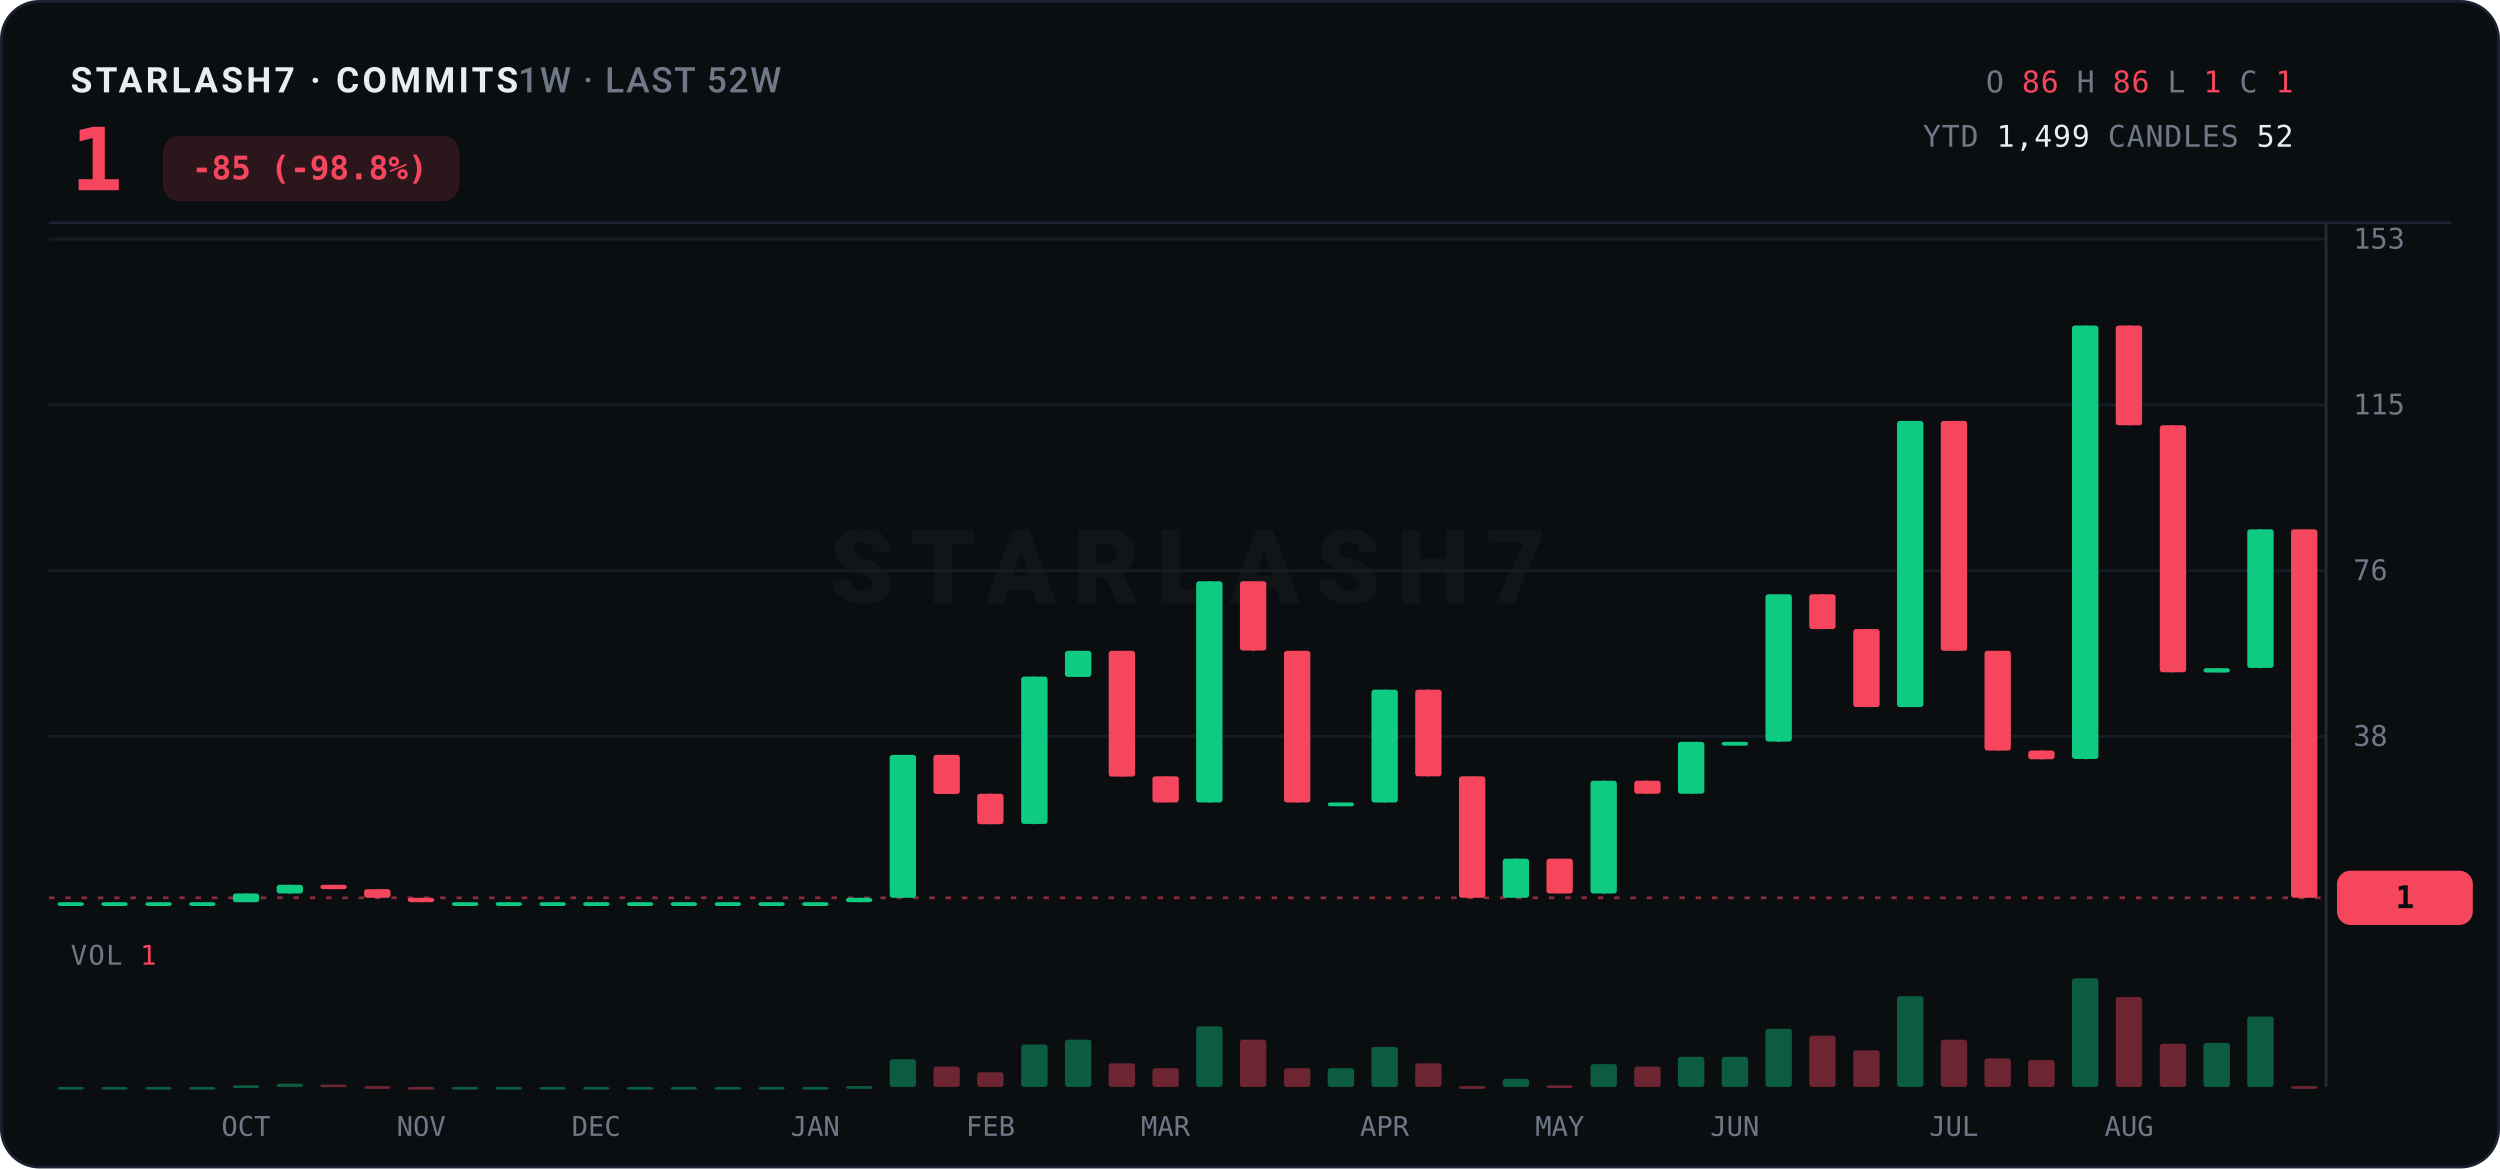
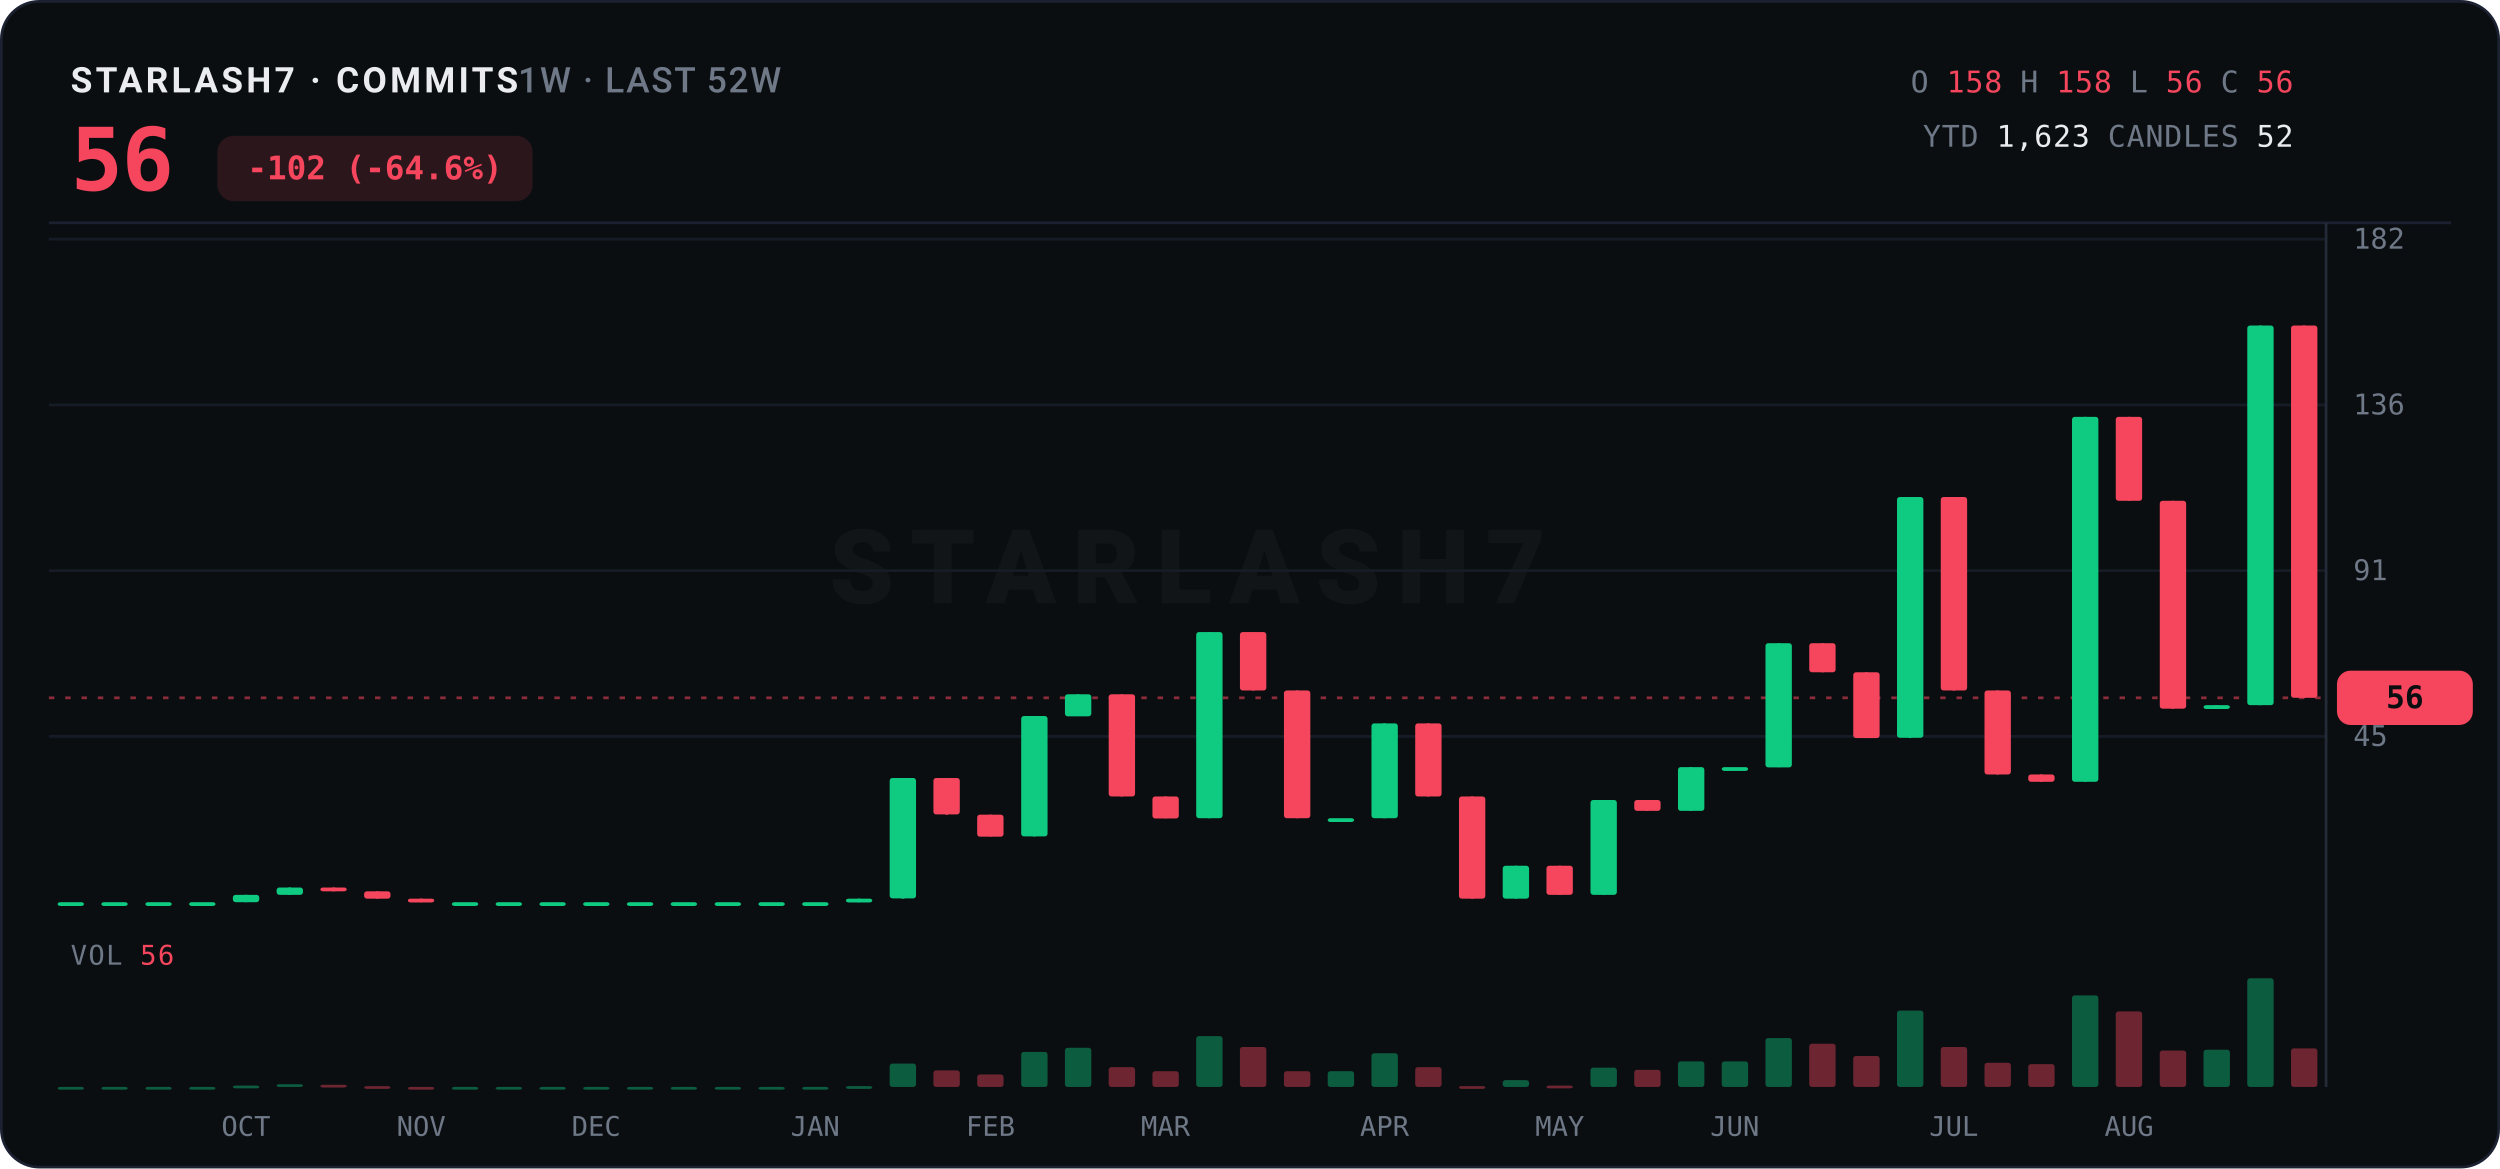
<svg xmlns="http://www.w3.org/2000/svg" width="920" height="430" viewBox="0 0 920 430">
  <rect x="0.5" y="0.5" width="919" height="429" rx="14" fill="#0B0E11" stroke="#1B2130" />
  <text x="26" y="34" font-family="ui-sans-serif,system-ui,-apple-system,'Segoe UI',Roboto,sans-serif" font-size="13" font-weight="700" letter-spacing="1.2" fill="#EAECEF">STARLASH7 · COMMITS<tspan fill="#6E7887" font-weight="500" letter-spacing="0.6">  1W · LAST 52W</tspan>
  </text>
-   <text x="26" y="70" font-family="ui-monospace,'SF Mono',SFMono-Regular,Menlo,Consolas,monospace" font-size="32" font-weight="800" fill="#F6465D" letter-spacing="-0.5">1</text>
-   <rect x="60" y="50" width="109" height="24" rx="6" fill="#F6465D" opacity="0.14" />
-   <text x="114" y="66" text-anchor="middle" font-family="ui-monospace,'SF Mono',SFMono-Regular,Menlo,Consolas,monospace" font-size="12" font-weight="700" fill="#F6465D">-85 (-98.8%)</text>
+   <text x="26" y="70" font-family="ui-monospace,'SF Mono',SFMono-Regular,Menlo,Consolas,monospace" font-size="32" font-weight="800" fill="#F6465D" letter-spacing="-0.5">56</text>
+   <rect x="80" y="50" width="116" height="24" rx="6" fill="#F6465D" opacity="0.14" />
+   <text x="138" y="66" text-anchor="middle" font-family="ui-monospace,'SF Mono',SFMono-Regular,Menlo,Consolas,monospace" font-size="12" font-weight="700" fill="#F6465D">-102 (-64.6%)</text>
  <text x="844" y="34" text-anchor="end" font-family="ui-monospace,'SF Mono',SFMono-Regular,Menlo,Consolas,monospace" font-size="11" letter-spacing="0.3">
    <tspan fill="#6E7887">O</tspan>
-     <tspan fill="#F6465D">86</tspan>
+     <tspan fill="#F6465D">158</tspan>
    <tspan fill="#6E7887">H</tspan>
-     <tspan fill="#F6465D">86</tspan>
+     <tspan fill="#F6465D">158</tspan>
    <tspan fill="#6E7887">L</tspan>
-     <tspan fill="#F6465D">1</tspan>
+     <tspan fill="#F6465D">56</tspan>
    <tspan fill="#6E7887">C</tspan>
-     <tspan fill="#F6465D">1</tspan>
+     <tspan fill="#F6465D">56</tspan>
  </text>
  <text x="844" y="54" text-anchor="end" font-family="ui-monospace,'SF Mono',SFMono-Regular,Menlo,Consolas,monospace" font-size="11" letter-spacing="0.3">
    <tspan fill="#6E7887">YTD</tspan>
-     <tspan fill="#EAECEF">1,499</tspan>
+     <tspan fill="#EAECEF">1,623</tspan>
    <tspan fill="#6E7887">CANDLES</tspan>
    <tspan fill="#EAECEF">52</tspan>
  </text>
  <line x1="18" y1="82" x2="902" y2="82" stroke="#1B2130" stroke-width="1" />
  <text x="437.0" y="222.0" text-anchor="middle" font-family="ui-sans-serif,system-ui,-apple-system,'Segoe UI',Roboto,sans-serif" font-size="38" font-weight="800" letter-spacing="6" fill="#EAECEF" opacity="0.035">STARLASH7</text>
  <line x1="18" y1="271.0" x2="856" y2="271.0" stroke="#161C26" stroke-width="1" />
-   <text x="866" y="274.5" font-family="ui-monospace,'SF Mono',SFMono-Regular,Menlo,Consolas,monospace" font-size="10.5" fill="#6E7887">38</text>
+   <text x="866" y="274.5" font-family="ui-monospace,'SF Mono',SFMono-Regular,Menlo,Consolas,monospace" font-size="10.5" fill="#6E7887">45</text>
  <line x1="18" y1="210.0" x2="856" y2="210.0" stroke="#161C26" stroke-width="1" />
-   <text x="866" y="213.5" font-family="ui-monospace,'SF Mono',SFMono-Regular,Menlo,Consolas,monospace" font-size="10.5" fill="#6E7887">76</text>
+   <text x="866" y="213.5" font-family="ui-monospace,'SF Mono',SFMono-Regular,Menlo,Consolas,monospace" font-size="10.5" fill="#6E7887">91</text>
  <line x1="18" y1="149.0" x2="856" y2="149.0" stroke="#161C26" stroke-width="1" />
-   <text x="866" y="152.5" font-family="ui-monospace,'SF Mono',SFMono-Regular,Menlo,Consolas,monospace" font-size="10.5" fill="#6E7887">115</text>
+   <text x="866" y="152.5" font-family="ui-monospace,'SF Mono',SFMono-Regular,Menlo,Consolas,monospace" font-size="10.5" fill="#6E7887">136</text>
  <line x1="18" y1="88.0" x2="856" y2="88.0" stroke="#161C26" stroke-width="1" />
-   <text x="866" y="91.5" font-family="ui-monospace,'SF Mono',SFMono-Regular,Menlo,Consolas,monospace" font-size="10.5" fill="#6E7887">153</text>
+   <text x="866" y="91.5" font-family="ui-monospace,'SF Mono',SFMono-Regular,Menlo,Consolas,monospace" font-size="10.5" fill="#6E7887">182</text>
  <line x1="856" y1="82" x2="856" y2="400" stroke="#242B38" stroke-width="1" />
-   <line x1="18" y1="330.4" x2="856" y2="330.4" stroke="#F6465D" stroke-width="1" stroke-dasharray="2 4" opacity="0.55" />
-   <rect x="860" y="320.4" width="50" height="20" rx="5" fill="#F6465D" />
-   <text x="885.0" y="334.2" text-anchor="middle" font-family="ui-monospace,'SF Mono',SFMono-Regular,Menlo,Consolas,monospace" font-size="11.5" font-weight="800" fill="#0B0E11">1</text>
+   <line x1="18" y1="256.8" x2="856" y2="256.8" stroke="#F6465D" stroke-width="1" stroke-dasharray="2 4" opacity="0.55" />
+   <rect x="860" y="246.8" width="50" height="20" rx="5" fill="#F6465D" />
+   <text x="885.0" y="260.6" text-anchor="middle" font-family="ui-monospace,'SF Mono',SFMono-Regular,Menlo,Consolas,monospace" font-size="11.5" font-weight="800" fill="#0B0E11">56</text>
  <line x1="26.1" y1="332.0" x2="26.1" y2="332.0" stroke="#0ECB81" stroke-width="1" />
  <rect x="21.2" y="332.0" width="9.7" height="1.4" rx="1" fill="#0ECB81" />
  <line x1="42.2" y1="332.0" x2="42.2" y2="332.0" stroke="#0ECB81" stroke-width="1" />
  <rect x="37.3" y="332.0" width="9.7" height="1.4" rx="1" fill="#0ECB81" />
  <line x1="58.3" y1="332.0" x2="58.3" y2="332.0" stroke="#0ECB81" stroke-width="1" />
  <rect x="53.5" y="332.0" width="9.7" height="1.4" rx="1" fill="#0ECB81" />
  <line x1="74.4" y1="332.0" x2="74.4" y2="332.0" stroke="#0ECB81" stroke-width="1" />
  <rect x="69.6" y="332.0" width="9.7" height="1.4" rx="1" fill="#0ECB81" />
-   <line x1="90.5" y1="328.8" x2="90.5" y2="332.0" stroke="#0ECB81" stroke-width="1" />
-   <rect x="85.7" y="328.8" width="9.7" height="3.2" rx="1" fill="#0ECB81" />
-   <line x1="106.6" y1="325.6" x2="106.6" y2="328.8" stroke="#0ECB81" stroke-width="1" />
-   <rect x="101.8" y="325.6" width="9.7" height="3.2" rx="1" fill="#0ECB81" />
-   <line x1="122.8" y1="325.6" x2="122.8" y2="327.2" stroke="#F6465D" stroke-width="1" />
-   <rect x="117.9" y="325.6" width="9.7" height="1.6" rx="1" fill="#F6465D" />
-   <line x1="138.9" y1="327.2" x2="138.9" y2="330.4" stroke="#F6465D" stroke-width="1" />
-   <rect x="134.0" y="327.2" width="9.7" height="3.2" rx="1" fill="#F6465D" />
-   <line x1="155.0" y1="330.4" x2="155.0" y2="332.0" stroke="#F6465D" stroke-width="1" />
-   <rect x="150.1" y="330.4" width="9.7" height="1.6" rx="1" fill="#F6465D" />
+   <line x1="90.5" y1="329.3" x2="90.5" y2="332.0" stroke="#0ECB81" stroke-width="1" />
+   <rect x="85.7" y="329.3" width="9.7" height="2.7" rx="1" fill="#0ECB81" />
+   <line x1="106.6" y1="326.6" x2="106.6" y2="329.3" stroke="#0ECB81" stroke-width="1" />
+   <rect x="101.8" y="326.6" width="9.7" height="2.7" rx="1" fill="#0ECB81" />
+   <line x1="122.8" y1="326.6" x2="122.8" y2="328.0" stroke="#F6465D" stroke-width="1" />
+   <rect x="117.9" y="326.6" width="9.7" height="1.4" rx="1" fill="#F6465D" />
+   <line x1="138.9" y1="328.0" x2="138.9" y2="330.7" stroke="#F6465D" stroke-width="1" />
+   <rect x="134.0" y="328.0" width="9.7" height="2.7" rx="1" fill="#F6465D" />
+   <line x1="155.0" y1="330.7" x2="155.0" y2="332.0" stroke="#F6465D" stroke-width="1" />
+   <rect x="150.1" y="330.7" width="9.7" height="1.4" rx="1" fill="#F6465D" />
  <line x1="171.1" y1="332.0" x2="171.1" y2="332.0" stroke="#0ECB81" stroke-width="1" />
  <rect x="166.3" y="332.0" width="9.7" height="1.4" rx="1" fill="#0ECB81" />
  <line x1="187.2" y1="332.0" x2="187.2" y2="332.0" stroke="#0ECB81" stroke-width="1" />
  <rect x="182.4" y="332.0" width="9.7" height="1.4" rx="1" fill="#0ECB81" />
  <line x1="203.3" y1="332.0" x2="203.3" y2="332.0" stroke="#0ECB81" stroke-width="1" />
  <rect x="198.5" y="332.0" width="9.7" height="1.4" rx="1" fill="#0ECB81" />
  <line x1="219.4" y1="332.0" x2="219.4" y2="332.0" stroke="#0ECB81" stroke-width="1" />
  <rect x="214.6" y="332.0" width="9.7" height="1.4" rx="1" fill="#0ECB81" />
  <line x1="235.6" y1="332.0" x2="235.6" y2="332.0" stroke="#0ECB81" stroke-width="1" />
  <rect x="230.7" y="332.0" width="9.7" height="1.4" rx="1" fill="#0ECB81" />
  <line x1="251.7" y1="332.0" x2="251.7" y2="332.0" stroke="#0ECB81" stroke-width="1" />
  <rect x="246.8" y="332.0" width="9.7" height="1.4" rx="1" fill="#0ECB81" />
  <line x1="267.8" y1="332.0" x2="267.8" y2="332.0" stroke="#0ECB81" stroke-width="1" />
  <rect x="263.0" y="332.0" width="9.7" height="1.4" rx="1" fill="#0ECB81" />
  <line x1="283.9" y1="332.0" x2="283.9" y2="332.0" stroke="#0ECB81" stroke-width="1" />
  <rect x="279.1" y="332.0" width="9.7" height="1.4" rx="1" fill="#0ECB81" />
  <line x1="300.0" y1="332.0" x2="300.0" y2="332.0" stroke="#0ECB81" stroke-width="1" />
  <rect x="295.2" y="332.0" width="9.7" height="1.4" rx="1" fill="#0ECB81" />
-   <line x1="316.1" y1="330.4" x2="316.1" y2="332.0" stroke="#0ECB81" stroke-width="1" />
-   <rect x="311.3" y="330.4" width="9.7" height="1.6" rx="1" fill="#0ECB81" />
-   <line x1="332.3" y1="277.8" x2="332.3" y2="330.4" stroke="#0ECB81" stroke-width="1" />
-   <rect x="327.4" y="277.8" width="9.7" height="52.6" rx="1" fill="#0ECB81" />
-   <line x1="348.4" y1="277.8" x2="348.4" y2="292.1" stroke="#F6465D" stroke-width="1" />
-   <rect x="343.5" y="277.8" width="9.7" height="14.4" rx="1" fill="#F6465D" />
-   <line x1="364.5" y1="292.1" x2="364.5" y2="303.3" stroke="#F6465D" stroke-width="1" />
-   <rect x="359.6" y="292.1" width="9.7" height="11.2" rx="1" fill="#F6465D" />
-   <line x1="380.6" y1="249.0" x2="380.6" y2="303.3" stroke="#0ECB81" stroke-width="1" />
-   <rect x="375.8" y="249.0" width="9.7" height="54.2" rx="1" fill="#0ECB81" />
-   <line x1="396.7" y1="239.5" x2="396.7" y2="249.0" stroke="#0ECB81" stroke-width="1" />
-   <rect x="391.9" y="239.5" width="9.7" height="9.6" rx="1" fill="#0ECB81" />
-   <line x1="412.8" y1="239.5" x2="412.8" y2="285.7" stroke="#F6465D" stroke-width="1" />
-   <rect x="408.0" y="239.5" width="9.7" height="46.3" rx="1" fill="#F6465D" />
-   <line x1="428.9" y1="285.7" x2="428.9" y2="295.3" stroke="#F6465D" stroke-width="1" />
-   <rect x="424.1" y="285.7" width="9.7" height="9.6" rx="1" fill="#F6465D" />
-   <line x1="445.1" y1="213.9" x2="445.1" y2="295.3" stroke="#0ECB81" stroke-width="1" />
-   <rect x="440.2" y="213.9" width="9.7" height="81.4" rx="1" fill="#0ECB81" />
-   <line x1="461.2" y1="213.9" x2="461.2" y2="239.5" stroke="#F6465D" stroke-width="1" />
-   <rect x="456.3" y="213.9" width="9.7" height="25.5" rx="1" fill="#F6465D" />
-   <line x1="477.3" y1="239.5" x2="477.3" y2="295.3" stroke="#F6465D" stroke-width="1" />
-   <rect x="472.5" y="239.5" width="9.7" height="55.8" rx="1" fill="#F6465D" />
-   <line x1="493.4" y1="295.3" x2="493.4" y2="295.3" stroke="#0ECB81" stroke-width="1" />
-   <rect x="488.6" y="295.3" width="9.7" height="1.4" rx="1" fill="#0ECB81" />
-   <line x1="509.5" y1="253.8" x2="509.5" y2="295.3" stroke="#0ECB81" stroke-width="1" />
-   <rect x="504.7" y="253.8" width="9.7" height="41.5" rx="1" fill="#0ECB81" />
-   <line x1="525.6" y1="253.8" x2="525.6" y2="285.7" stroke="#F6465D" stroke-width="1" />
-   <rect x="520.8" y="253.8" width="9.7" height="31.9" rx="1" fill="#F6465D" />
-   <line x1="541.8" y1="285.7" x2="541.8" y2="330.4" stroke="#F6465D" stroke-width="1" />
-   <rect x="536.9" y="285.7" width="9.7" height="44.7" rx="1" fill="#F6465D" />
-   <line x1="557.9" y1="316.0" x2="557.9" y2="330.4" stroke="#0ECB81" stroke-width="1" />
-   <rect x="553.0" y="316.0" width="9.7" height="14.4" rx="1" fill="#0ECB81" />
-   <line x1="574.0" y1="316.0" x2="574.0" y2="328.8" stroke="#F6465D" stroke-width="1" />
-   <rect x="569.1" y="316.0" width="9.7" height="12.8" rx="1" fill="#F6465D" />
-   <line x1="590.1" y1="287.3" x2="590.1" y2="328.8" stroke="#0ECB81" stroke-width="1" />
-   <rect x="585.3" y="287.3" width="9.7" height="41.5" rx="1" fill="#0ECB81" />
-   <line x1="606.2" y1="287.3" x2="606.2" y2="292.1" stroke="#F6465D" stroke-width="1" />
-   <rect x="601.4" y="287.3" width="9.7" height="4.8" rx="1" fill="#F6465D" />
-   <line x1="622.3" y1="273.0" x2="622.3" y2="292.1" stroke="#0ECB81" stroke-width="1" />
-   <rect x="617.5" y="273.0" width="9.7" height="19.1" rx="1" fill="#0ECB81" />
-   <line x1="638.4" y1="273.0" x2="638.4" y2="273.0" stroke="#0ECB81" stroke-width="1" />
-   <rect x="633.6" y="273.0" width="9.7" height="1.4" rx="1" fill="#0ECB81" />
-   <line x1="654.6" y1="218.7" x2="654.6" y2="273.0" stroke="#0ECB81" stroke-width="1" />
-   <rect x="649.7" y="218.7" width="9.7" height="54.2" rx="1" fill="#0ECB81" />
-   <line x1="670.7" y1="218.7" x2="670.7" y2="231.5" stroke="#F6465D" stroke-width="1" />
-   <rect x="665.8" y="218.7" width="9.7" height="12.8" rx="1" fill="#F6465D" />
-   <line x1="686.8" y1="231.5" x2="686.8" y2="260.2" stroke="#F6465D" stroke-width="1" />
-   <rect x="682.0" y="231.5" width="9.7" height="28.7" rx="1" fill="#F6465D" />
-   <line x1="702.9" y1="154.9" x2="702.9" y2="260.2" stroke="#0ECB81" stroke-width="1" />
-   <rect x="698.1" y="154.9" width="9.7" height="105.3" rx="1" fill="#0ECB81" />
-   <line x1="719.0" y1="154.9" x2="719.0" y2="239.5" stroke="#F6465D" stroke-width="1" />
-   <rect x="714.2" y="154.9" width="9.7" height="84.6" rx="1" fill="#F6465D" />
-   <line x1="735.1" y1="239.5" x2="735.1" y2="276.2" stroke="#F6465D" stroke-width="1" />
-   <rect x="730.3" y="239.5" width="9.7" height="36.7" rx="1" fill="#F6465D" />
-   <line x1="751.2" y1="276.2" x2="751.2" y2="279.4" stroke="#F6465D" stroke-width="1" />
-   <rect x="746.4" y="276.2" width="9.7" height="3.2" rx="1" fill="#F6465D" />
-   <line x1="767.4" y1="119.8" x2="767.4" y2="279.4" stroke="#0ECB81" stroke-width="1" />
-   <rect x="762.5" y="119.8" width="9.7" height="159.5" rx="1" fill="#0ECB81" />
-   <line x1="783.5" y1="119.8" x2="783.5" y2="156.5" stroke="#F6465D" stroke-width="1" />
-   <rect x="778.6" y="119.8" width="9.7" height="36.7" rx="1" fill="#F6465D" />
-   <line x1="799.6" y1="156.5" x2="799.6" y2="247.4" stroke="#F6465D" stroke-width="1" />
-   <rect x="794.8" y="156.5" width="9.7" height="90.9" rx="1" fill="#F6465D" />
-   <line x1="815.7" y1="245.9" x2="815.7" y2="247.4" stroke="#0ECB81" stroke-width="1" />
-   <rect x="810.9" y="245.9" width="9.7" height="1.6" rx="1" fill="#0ECB81" />
-   <line x1="831.8" y1="194.8" x2="831.8" y2="245.9" stroke="#0ECB81" stroke-width="1" />
-   <rect x="827.0" y="194.8" width="9.7" height="51.0" rx="1" fill="#0ECB81" />
-   <line x1="847.9" y1="194.8" x2="847.9" y2="330.4" stroke="#F6465D" stroke-width="1" />
-   <rect x="843.1" y="194.8" width="9.7" height="135.6" rx="1" fill="#F6465D" />
-   <text x="26" y="355" font-family="ui-monospace,'SF Mono',SFMono-Regular,Menlo,Consolas,monospace" font-size="10" letter-spacing="0.5" fill="#6E7887">VOL <tspan fill="#F6465D">1</tspan>
+   <line x1="316.1" y1="330.7" x2="316.1" y2="332.0" stroke="#0ECB81" stroke-width="1" />
+   <rect x="311.3" y="330.7" width="9.7" height="1.4" rx="1" fill="#0ECB81" />
+   <line x1="332.3" y1="286.3" x2="332.3" y2="330.7" stroke="#0ECB81" stroke-width="1" />
+   <rect x="327.4" y="286.3" width="9.7" height="44.3" rx="1" fill="#0ECB81" />
+   <line x1="348.4" y1="286.3" x2="348.4" y2="299.8" stroke="#F6465D" stroke-width="1" />
+   <rect x="343.5" y="286.3" width="9.7" height="13.4" rx="1" fill="#F6465D" />
+   <line x1="364.5" y1="299.8" x2="364.5" y2="307.8" stroke="#F6465D" stroke-width="1" />
+   <rect x="359.6" y="299.8" width="9.7" height="8.1" rx="1" fill="#F6465D" />
+   <line x1="380.6" y1="263.5" x2="380.6" y2="307.8" stroke="#0ECB81" stroke-width="1" />
+   <rect x="375.8" y="263.5" width="9.7" height="44.3" rx="1" fill="#0ECB81" />
+   <line x1="396.7" y1="255.5" x2="396.7" y2="263.5" stroke="#0ECB81" stroke-width="1" />
+   <rect x="391.9" y="255.5" width="9.7" height="8.1" rx="1" fill="#0ECB81" />
+   <line x1="412.8" y1="255.5" x2="412.8" y2="293.1" stroke="#F6465D" stroke-width="1" />
+   <rect x="408.0" y="255.5" width="9.7" height="37.6" rx="1" fill="#F6465D" />
+   <line x1="428.9" y1="293.1" x2="428.9" y2="301.1" stroke="#F6465D" stroke-width="1" />
+   <rect x="424.1" y="293.1" width="9.7" height="8.1" rx="1" fill="#F6465D" />
+   <line x1="445.1" y1="232.6" x2="445.1" y2="301.1" stroke="#0ECB81" stroke-width="1" />
+   <rect x="440.2" y="232.6" width="9.7" height="68.5" rx="1" fill="#0ECB81" />
+   <line x1="461.2" y1="232.6" x2="461.2" y2="254.1" stroke="#F6465D" stroke-width="1" />
+   <rect x="456.3" y="232.6" width="9.7" height="21.5" rx="1" fill="#F6465D" />
+   <line x1="477.3" y1="254.1" x2="477.3" y2="301.1" stroke="#F6465D" stroke-width="1" />
+   <rect x="472.5" y="254.1" width="9.7" height="47.0" rx="1" fill="#F6465D" />
+   <line x1="493.4" y1="301.1" x2="493.4" y2="301.1" stroke="#0ECB81" stroke-width="1" />
+   <rect x="488.6" y="301.1" width="9.7" height="1.4" rx="1" fill="#0ECB81" />
+   <line x1="509.5" y1="266.2" x2="509.5" y2="301.1" stroke="#0ECB81" stroke-width="1" />
+   <rect x="504.7" y="266.2" width="9.7" height="34.9" rx="1" fill="#0ECB81" />
+   <line x1="525.6" y1="266.2" x2="525.6" y2="293.1" stroke="#F6465D" stroke-width="1" />
+   <rect x="520.8" y="266.2" width="9.7" height="26.9" rx="1" fill="#F6465D" />
+   <line x1="541.8" y1="293.1" x2="541.8" y2="330.7" stroke="#F6465D" stroke-width="1" />
+   <rect x="536.9" y="293.1" width="9.7" height="37.6" rx="1" fill="#F6465D" />
+   <line x1="557.9" y1="318.6" x2="557.9" y2="330.7" stroke="#0ECB81" stroke-width="1" />
+   <rect x="553.0" y="318.6" width="9.7" height="12.1" rx="1" fill="#0ECB81" />
+   <line x1="574.0" y1="318.6" x2="574.0" y2="329.3" stroke="#F6465D" stroke-width="1" />
+   <rect x="569.1" y="318.6" width="9.7" height="10.7" rx="1" fill="#F6465D" />
+   <line x1="590.1" y1="294.4" x2="590.1" y2="329.3" stroke="#0ECB81" stroke-width="1" />
+   <rect x="585.3" y="294.4" width="9.7" height="34.9" rx="1" fill="#0ECB81" />
+   <line x1="606.2" y1="294.4" x2="606.2" y2="298.4" stroke="#F6465D" stroke-width="1" />
+   <rect x="601.4" y="294.4" width="9.7" height="4.0" rx="1" fill="#F6465D" />
+   <line x1="622.3" y1="282.3" x2="622.3" y2="298.4" stroke="#0ECB81" stroke-width="1" />
+   <rect x="617.5" y="282.3" width="9.7" height="16.1" rx="1" fill="#0ECB81" />
+   <line x1="638.4" y1="282.3" x2="638.4" y2="282.3" stroke="#0ECB81" stroke-width="1" />
+   <rect x="633.6" y="282.3" width="9.7" height="1.4" rx="1" fill="#0ECB81" />
+   <line x1="654.6" y1="236.7" x2="654.6" y2="282.3" stroke="#0ECB81" stroke-width="1" />
+   <rect x="649.7" y="236.7" width="9.7" height="45.7" rx="1" fill="#0ECB81" />
+   <line x1="670.7" y1="236.7" x2="670.7" y2="247.4" stroke="#F6465D" stroke-width="1" />
+   <rect x="665.8" y="236.7" width="9.7" height="10.7" rx="1" fill="#F6465D" />
+   <line x1="686.8" y1="247.4" x2="686.8" y2="271.6" stroke="#F6465D" stroke-width="1" />
+   <rect x="682.0" y="247.4" width="9.7" height="24.2" rx="1" fill="#F6465D" />
+   <line x1="702.9" y1="182.9" x2="702.9" y2="271.6" stroke="#0ECB81" stroke-width="1" />
+   <rect x="698.1" y="182.9" width="9.7" height="88.6" rx="1" fill="#0ECB81" />
+   <line x1="719.0" y1="182.9" x2="719.0" y2="254.1" stroke="#F6465D" stroke-width="1" />
+   <rect x="714.2" y="182.9" width="9.7" height="71.2" rx="1" fill="#F6465D" />
+   <line x1="735.1" y1="254.1" x2="735.1" y2="285.0" stroke="#F6465D" stroke-width="1" />
+   <rect x="730.3" y="254.1" width="9.7" height="30.9" rx="1" fill="#F6465D" />
+   <line x1="751.2" y1="285.0" x2="751.2" y2="287.7" stroke="#F6465D" stroke-width="1" />
+   <rect x="746.4" y="285.0" width="9.7" height="2.7" rx="1" fill="#F6465D" />
+   <line x1="767.4" y1="153.4" x2="767.4" y2="287.7" stroke="#0ECB81" stroke-width="1" />
+   <rect x="762.5" y="153.4" width="9.7" height="134.3" rx="1" fill="#0ECB81" />
+   <line x1="783.5" y1="153.4" x2="783.5" y2="184.3" stroke="#F6465D" stroke-width="1" />
+   <rect x="778.6" y="153.4" width="9.7" height="30.9" rx="1" fill="#F6465D" />
+   <line x1="799.6" y1="184.3" x2="799.6" y2="260.8" stroke="#F6465D" stroke-width="1" />
+   <rect x="794.8" y="184.3" width="9.7" height="76.5" rx="1" fill="#F6465D" />
+   <line x1="815.7" y1="259.5" x2="815.7" y2="260.8" stroke="#0ECB81" stroke-width="1" />
+   <rect x="810.9" y="259.5" width="9.7" height="1.4" rx="1" fill="#0ECB81" />
+   <line x1="831.8" y1="119.8" x2="831.8" y2="259.5" stroke="#0ECB81" stroke-width="1" />
+   <rect x="827.0" y="119.8" width="9.7" height="139.7" rx="1" fill="#0ECB81" />
+   <line x1="847.9" y1="119.8" x2="847.9" y2="256.8" stroke="#F6465D" stroke-width="1" />
+   <rect x="843.1" y="119.8" width="9.7" height="137.0" rx="1" fill="#F6465D" />
+   <text x="26" y="355" font-family="ui-monospace,'SF Mono',SFMono-Regular,Menlo,Consolas,monospace" font-size="10" letter-spacing="0.5" fill="#6E7887">VOL <tspan fill="#F6465D">56</tspan>
  </text>
  <rect x="21.2" y="400.0" width="9.7" height="1.0" rx="1" fill="#0ECB81" opacity="0.42" />
  <rect x="37.3" y="400.0" width="9.7" height="1.0" rx="1" fill="#0ECB81" opacity="0.42" />
  <rect x="53.5" y="400.0" width="9.7" height="1.0" rx="1" fill="#0ECB81" opacity="0.42" />
  <rect x="69.6" y="400.0" width="9.7" height="1.0" rx="1" fill="#0ECB81" opacity="0.42" />
-   <rect x="85.7" y="399.4" width="9.7" height="1.0" rx="1" fill="#0ECB81" opacity="0.42" />
-   <rect x="101.8" y="398.8" width="9.7" height="1.2" rx="1" fill="#0ECB81" opacity="0.42" />
-   <rect x="117.9" y="399.1" width="9.7" height="1.0" rx="1" fill="#F6465D" opacity="0.42" />
+   <rect x="85.7" y="399.5" width="9.7" height="1.0" rx="1" fill="#0ECB81" opacity="0.42" />
+   <rect x="101.8" y="399.0" width="9.7" height="1.0" rx="1" fill="#0ECB81" opacity="0.42" />
+   <rect x="117.9" y="399.2" width="9.7" height="1.0" rx="1" fill="#F6465D" opacity="0.42" />
  <rect x="134.0" y="399.7" width="9.7" height="1.0" rx="1" fill="#F6465D" opacity="0.42" />
  <rect x="150.1" y="400.0" width="9.7" height="1.0" rx="1" fill="#F6465D" opacity="0.42" />
  <rect x="166.3" y="400.0" width="9.7" height="1.0" rx="1" fill="#0ECB81" opacity="0.42" />
  <rect x="182.4" y="400.0" width="9.7" height="1.0" rx="1" fill="#0ECB81" opacity="0.42" />
  <rect x="198.5" y="400.0" width="9.7" height="1.0" rx="1" fill="#0ECB81" opacity="0.42" />
  <rect x="214.6" y="400.0" width="9.7" height="1.0" rx="1" fill="#0ECB81" opacity="0.42" />
  <rect x="230.7" y="400.0" width="9.7" height="1.0" rx="1" fill="#0ECB81" opacity="0.42" />
  <rect x="246.8" y="400.0" width="9.7" height="1.0" rx="1" fill="#0ECB81" opacity="0.42" />
  <rect x="263.0" y="400.0" width="9.7" height="1.0" rx="1" fill="#0ECB81" opacity="0.42" />
  <rect x="279.1" y="400.0" width="9.7" height="1.0" rx="1" fill="#0ECB81" opacity="0.42" />
  <rect x="295.2" y="400.0" width="9.7" height="1.0" rx="1" fill="#0ECB81" opacity="0.42" />
  <rect x="311.3" y="399.7" width="9.7" height="1.0" rx="1" fill="#0ECB81" opacity="0.42" />
-   <rect x="327.4" y="389.8" width="9.7" height="10.2" rx="1" fill="#0ECB81" opacity="0.42" />
-   <rect x="343.5" y="392.5" width="9.7" height="7.5" rx="1" fill="#F6465D" opacity="0.42" />
-   <rect x="359.6" y="394.6" width="9.7" height="5.4" rx="1" fill="#F6465D" opacity="0.42" />
-   <rect x="375.8" y="384.4" width="9.7" height="15.6" rx="1" fill="#0ECB81" opacity="0.42" />
-   <rect x="391.9" y="382.6" width="9.7" height="17.4" rx="1" fill="#0ECB81" opacity="0.42" />
-   <rect x="408.0" y="391.3" width="9.7" height="8.7" rx="1" fill="#F6465D" opacity="0.42" />
-   <rect x="424.1" y="393.1" width="9.7" height="6.9" rx="1" fill="#F6465D" opacity="0.42" />
-   <rect x="440.2" y="377.7" width="9.7" height="22.3" rx="1" fill="#0ECB81" opacity="0.42" />
-   <rect x="456.3" y="382.6" width="9.7" height="17.4" rx="1" fill="#F6465D" opacity="0.42" />
-   <rect x="472.5" y="393.1" width="9.7" height="6.9" rx="1" fill="#F6465D" opacity="0.42" />
-   <rect x="488.6" y="393.1" width="9.7" height="6.9" rx="1" fill="#0ECB81" opacity="0.42" />
-   <rect x="504.7" y="385.3" width="9.7" height="14.7" rx="1" fill="#0ECB81" opacity="0.42" />
-   <rect x="520.8" y="391.3" width="9.7" height="8.7" rx="1" fill="#F6465D" opacity="0.42" />
+   <rect x="327.4" y="391.4" width="9.7" height="8.6" rx="1" fill="#0ECB81" opacity="0.42" />
+   <rect x="343.5" y="393.9" width="9.7" height="6.1" rx="1" fill="#F6465D" opacity="0.42" />
+   <rect x="359.6" y="395.4" width="9.7" height="4.6" rx="1" fill="#F6465D" opacity="0.42" />
+   <rect x="375.8" y="387.1" width="9.7" height="12.9" rx="1" fill="#0ECB81" opacity="0.42" />
+   <rect x="391.9" y="385.6" width="9.7" height="14.4" rx="1" fill="#0ECB81" opacity="0.42" />
+   <rect x="408.0" y="392.7" width="9.7" height="7.3" rx="1" fill="#F6465D" opacity="0.42" />
+   <rect x="424.1" y="394.2" width="9.7" height="5.8" rx="1" fill="#F6465D" opacity="0.42" />
+   <rect x="440.2" y="381.3" width="9.7" height="18.7" rx="1" fill="#0ECB81" opacity="0.42" />
+   <rect x="456.3" y="385.3" width="9.7" height="14.7" rx="1" fill="#F6465D" opacity="0.42" />
+   <rect x="472.5" y="394.2" width="9.7" height="5.8" rx="1" fill="#F6465D" opacity="0.42" />
+   <rect x="488.6" y="394.2" width="9.7" height="5.8" rx="1" fill="#0ECB81" opacity="0.42" />
+   <rect x="504.7" y="387.6" width="9.7" height="12.4" rx="1" fill="#0ECB81" opacity="0.42" />
+   <rect x="520.8" y="392.7" width="9.7" height="7.3" rx="1" fill="#F6465D" opacity="0.42" />
  <rect x="536.9" y="399.7" width="9.7" height="1.0" rx="1" fill="#F6465D" opacity="0.42" />
-   <rect x="553.0" y="397.0" width="9.7" height="3.0" rx="1" fill="#0ECB81" opacity="0.42" />
-   <rect x="569.1" y="399.4" width="9.7" height="1.0" rx="1" fill="#F6465D" opacity="0.42" />
-   <rect x="585.3" y="391.6" width="9.7" height="8.4" rx="1" fill="#0ECB81" opacity="0.42" />
-   <rect x="601.4" y="392.5" width="9.7" height="7.5" rx="1" fill="#F6465D" opacity="0.42" />
-   <rect x="617.5" y="388.9" width="9.7" height="11.1" rx="1" fill="#0ECB81" opacity="0.42" />
-   <rect x="633.6" y="388.9" width="9.7" height="11.1" rx="1" fill="#0ECB81" opacity="0.42" />
-   <rect x="649.7" y="378.6" width="9.7" height="21.4" rx="1" fill="#0ECB81" opacity="0.42" />
-   <rect x="665.8" y="381.1" width="9.7" height="18.9" rx="1" fill="#F6465D" opacity="0.42" />
-   <rect x="682.0" y="386.5" width="9.7" height="13.5" rx="1" fill="#F6465D" opacity="0.42" />
-   <rect x="698.1" y="366.6" width="9.7" height="33.4" rx="1" fill="#0ECB81" opacity="0.42" />
-   <rect x="714.2" y="382.6" width="9.7" height="17.4" rx="1" fill="#F6465D" opacity="0.42" />
-   <rect x="730.3" y="389.5" width="9.7" height="10.5" rx="1" fill="#F6465D" opacity="0.42" />
-   <rect x="746.4" y="390.1" width="9.7" height="9.9" rx="1" fill="#F6465D" opacity="0.42" />
-   <rect x="762.5" y="360.0" width="9.7" height="40.0" rx="1" fill="#0ECB81" opacity="0.42" />
-   <rect x="778.6" y="366.9" width="9.7" height="33.1" rx="1" fill="#F6465D" opacity="0.42" />
-   <rect x="794.8" y="384.1" width="9.7" height="15.9" rx="1" fill="#F6465D" opacity="0.42" />
-   <rect x="810.9" y="383.8" width="9.7" height="16.2" rx="1" fill="#0ECB81" opacity="0.42" />
-   <rect x="827.0" y="374.1" width="9.7" height="25.9" rx="1" fill="#0ECB81" opacity="0.42" />
-   <rect x="843.1" y="399.7" width="9.7" height="1.0" rx="1" fill="#F6465D" opacity="0.42" />
+   <rect x="553.0" y="397.5" width="9.7" height="2.5" rx="1" fill="#0ECB81" opacity="0.42" />
+   <rect x="569.1" y="399.5" width="9.7" height="1.0" rx="1" fill="#F6465D" opacity="0.42" />
+   <rect x="585.3" y="392.9" width="9.7" height="7.1" rx="1" fill="#0ECB81" opacity="0.42" />
+   <rect x="601.4" y="393.7" width="9.7" height="6.3" rx="1" fill="#F6465D" opacity="0.42" />
+   <rect x="617.5" y="390.6" width="9.7" height="9.4" rx="1" fill="#0ECB81" opacity="0.42" />
+   <rect x="633.6" y="390.6" width="9.7" height="9.4" rx="1" fill="#0ECB81" opacity="0.42" />
+   <rect x="649.7" y="382.0" width="9.7" height="18.0" rx="1" fill="#0ECB81" opacity="0.42" />
+   <rect x="665.8" y="384.1" width="9.7" height="15.9" rx="1" fill="#F6465D" opacity="0.42" />
+   <rect x="682.0" y="388.6" width="9.7" height="11.4" rx="1" fill="#F6465D" opacity="0.42" />
+   <rect x="698.1" y="371.9" width="9.7" height="28.1" rx="1" fill="#0ECB81" opacity="0.42" />
+   <rect x="714.2" y="385.3" width="9.7" height="14.7" rx="1" fill="#F6465D" opacity="0.42" />
+   <rect x="730.3" y="391.1" width="9.7" height="8.9" rx="1" fill="#F6465D" opacity="0.42" />
+   <rect x="746.4" y="391.6" width="9.7" height="8.4" rx="1" fill="#F6465D" opacity="0.42" />
+   <rect x="762.5" y="366.3" width="9.7" height="33.7" rx="1" fill="#0ECB81" opacity="0.42" />
+   <rect x="778.6" y="372.2" width="9.7" height="27.8" rx="1" fill="#F6465D" opacity="0.42" />
+   <rect x="794.8" y="386.6" width="9.7" height="13.4" rx="1" fill="#F6465D" opacity="0.42" />
+   <rect x="810.9" y="386.3" width="9.7" height="13.7" rx="1" fill="#0ECB81" opacity="0.42" />
+   <rect x="827.0" y="360.0" width="9.7" height="40.0" rx="1" fill="#0ECB81" opacity="0.42" />
+   <rect x="843.1" y="385.8" width="9.7" height="14.2" rx="1" fill="#F6465D" opacity="0.42" />
  <text x="90.5" y="418" text-anchor="middle" font-family="ui-monospace,'SF Mono',SFMono-Regular,Menlo,Consolas,monospace" font-size="10" fill="#6E7887">OCT</text>
  <text x="155.0" y="418" text-anchor="middle" font-family="ui-monospace,'SF Mono',SFMono-Regular,Menlo,Consolas,monospace" font-size="10" fill="#6E7887">NOV</text>
  <text x="219.4" y="418" text-anchor="middle" font-family="ui-monospace,'SF Mono',SFMono-Regular,Menlo,Consolas,monospace" font-size="10" fill="#6E7887">DEC</text>
  <text x="300.0" y="418" text-anchor="middle" font-family="ui-monospace,'SF Mono',SFMono-Regular,Menlo,Consolas,monospace" font-size="10" fill="#6E7887">JAN</text>
  <text x="364.5" y="418" text-anchor="middle" font-family="ui-monospace,'SF Mono',SFMono-Regular,Menlo,Consolas,monospace" font-size="10" fill="#6E7887">FEB</text>
  <text x="428.9" y="418" text-anchor="middle" font-family="ui-monospace,'SF Mono',SFMono-Regular,Menlo,Consolas,monospace" font-size="10" fill="#6E7887">MAR</text>
  <text x="509.5" y="418" text-anchor="middle" font-family="ui-monospace,'SF Mono',SFMono-Regular,Menlo,Consolas,monospace" font-size="10" fill="#6E7887">APR</text>
  <text x="574.0" y="418" text-anchor="middle" font-family="ui-monospace,'SF Mono',SFMono-Regular,Menlo,Consolas,monospace" font-size="10" fill="#6E7887">MAY</text>
  <text x="638.4" y="418" text-anchor="middle" font-family="ui-monospace,'SF Mono',SFMono-Regular,Menlo,Consolas,monospace" font-size="10" fill="#6E7887">JUN</text>
  <text x="719.0" y="418" text-anchor="middle" font-family="ui-monospace,'SF Mono',SFMono-Regular,Menlo,Consolas,monospace" font-size="10" fill="#6E7887">JUL</text>
  <text x="783.5" y="418" text-anchor="middle" font-family="ui-monospace,'SF Mono',SFMono-Regular,Menlo,Consolas,monospace" font-size="10" fill="#6E7887">AUG</text>
</svg>
